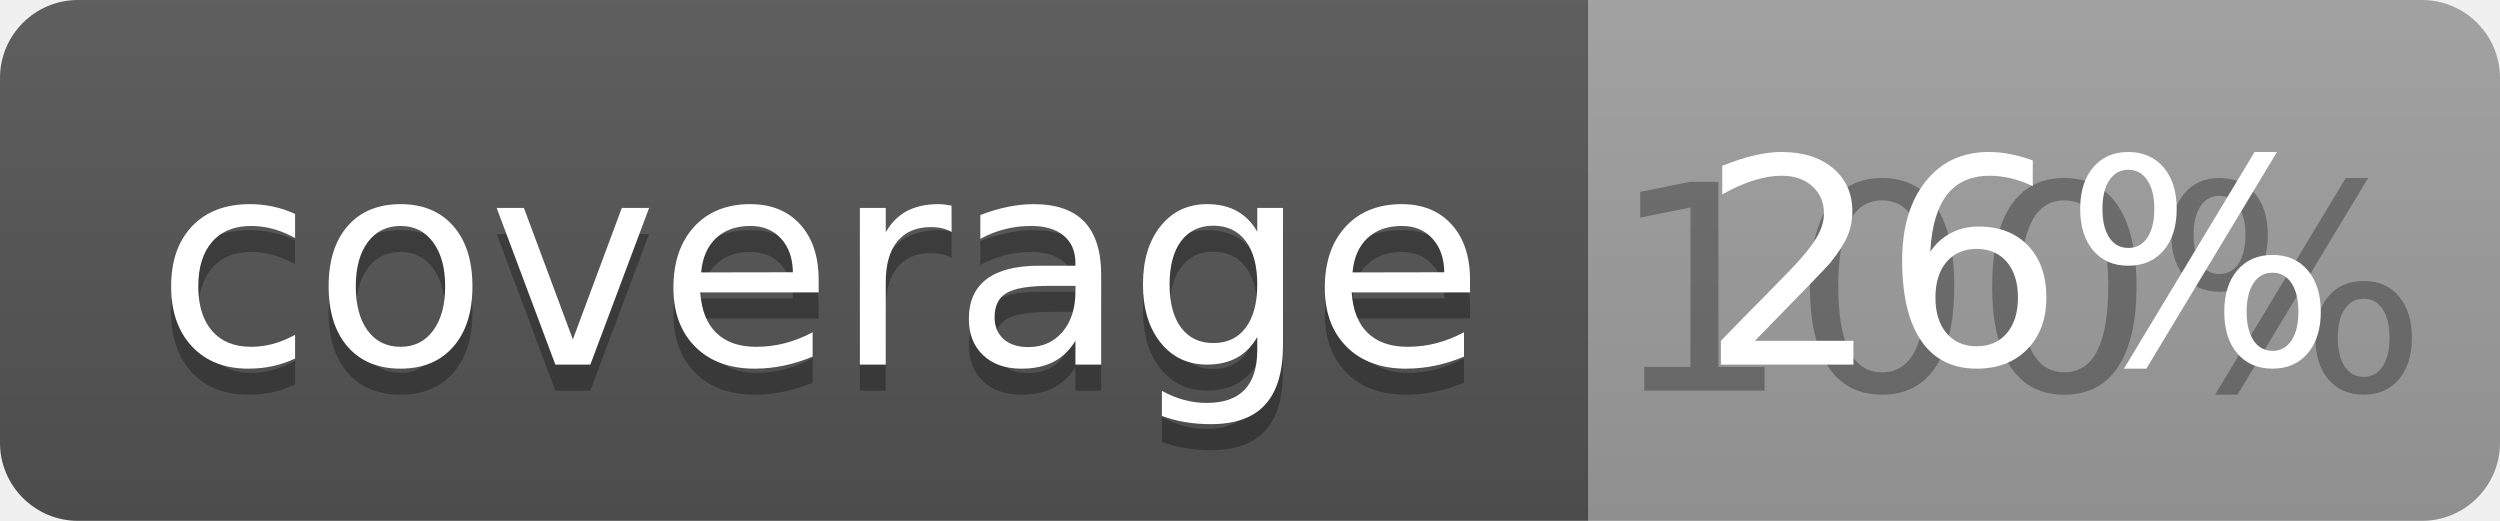
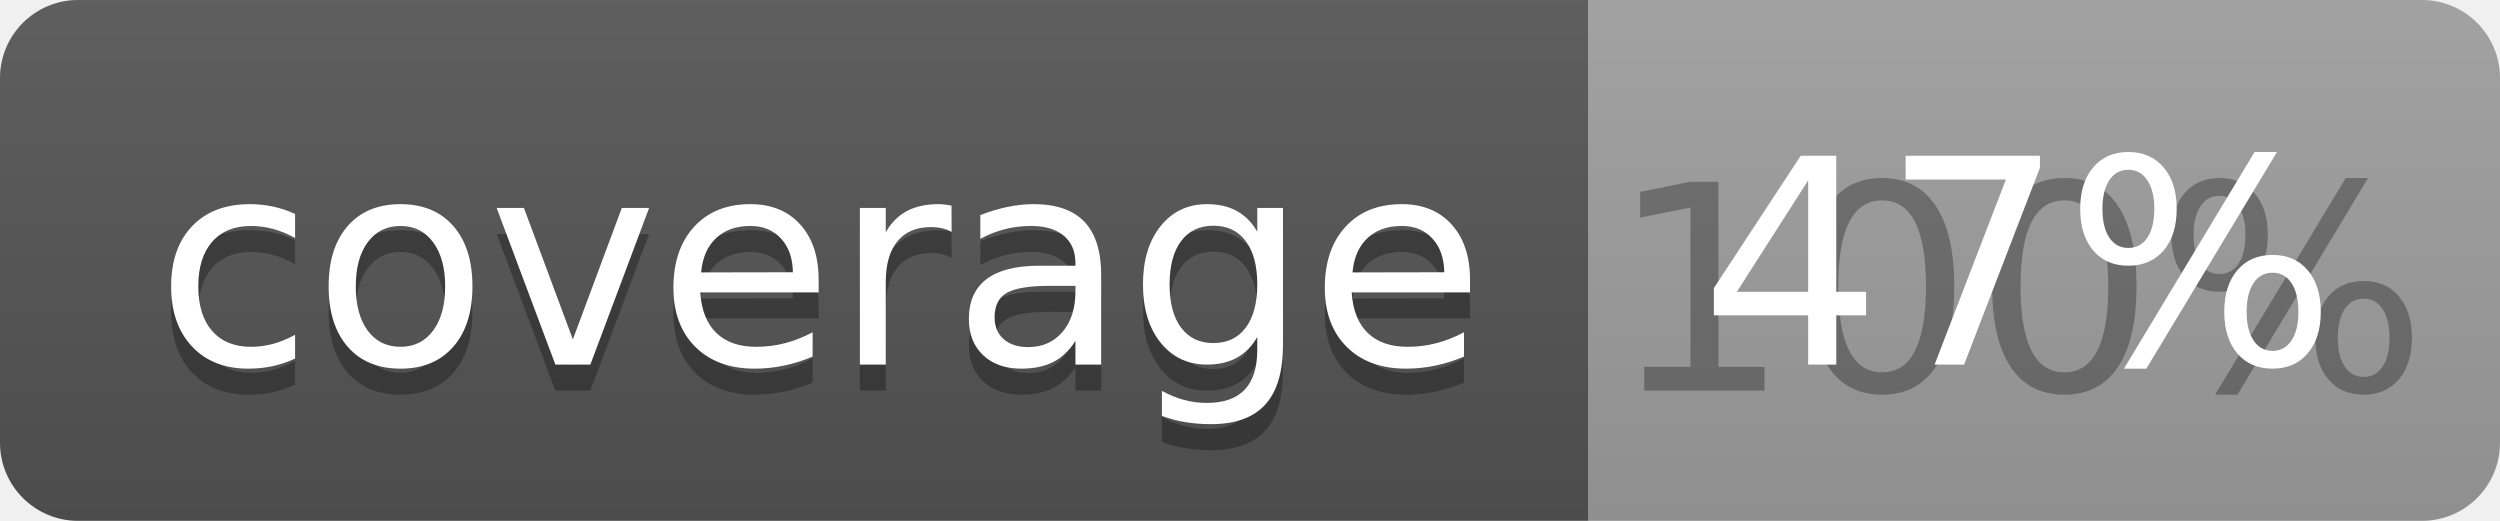
<svg xmlns="http://www.w3.org/2000/svg" width="96" height="20">
  <linearGradient id="b" x2="0" y2="100%">
    <stop offset="0" stop-color="#bbb" stop-opacity=".1" />
    <stop offset="1" stop-opacity=".1" />
  </linearGradient>
  <clipPath id="a">
    <rect width="96" height="20" rx="3" fill="#fff" />
  </clipPath>
  <g clip-path="url(#a)">
    <path fill="#555" d="M0 0h61v20H0z" />
    <path fill="#9F9F9F" d="M61 0h35v20H61z" />
    <path fill="url(#b)" d="M0 0h96v20H0z" />
  </g>
  <g fill="#fff" text-anchor="middle" font-family="DejaVu Sans,Verdana,Geneva,sans-serif" font-size="110">
    <text x="315" y="150" fill="#010101" fill-opacity=".3" transform="scale(.1)" textLength="510">coverage</text>
    <text x="315" y="140" transform="scale(.1)" textLength="510">coverage</text>
    <text x="775" y="150" fill="#010101" fill-opacity=".3" transform="scale(.1)" textLength="250">100%</text>
-     <text x="775" y="140" transform="scale(.1)" textLength="250">26%</text>
+     <text x="775" y="140" transform="scale(.1)" textLength="250">47%</text>
  </g>
</svg>
